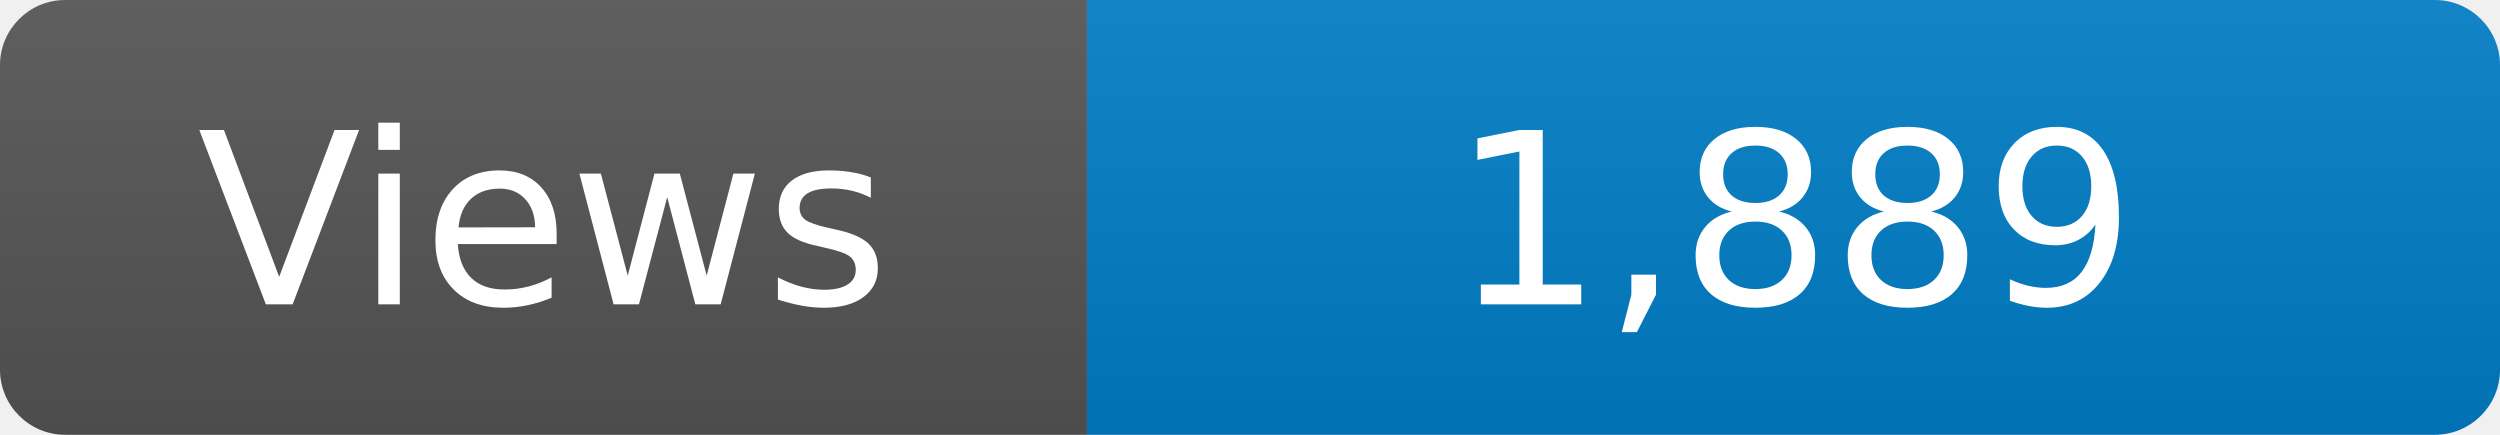
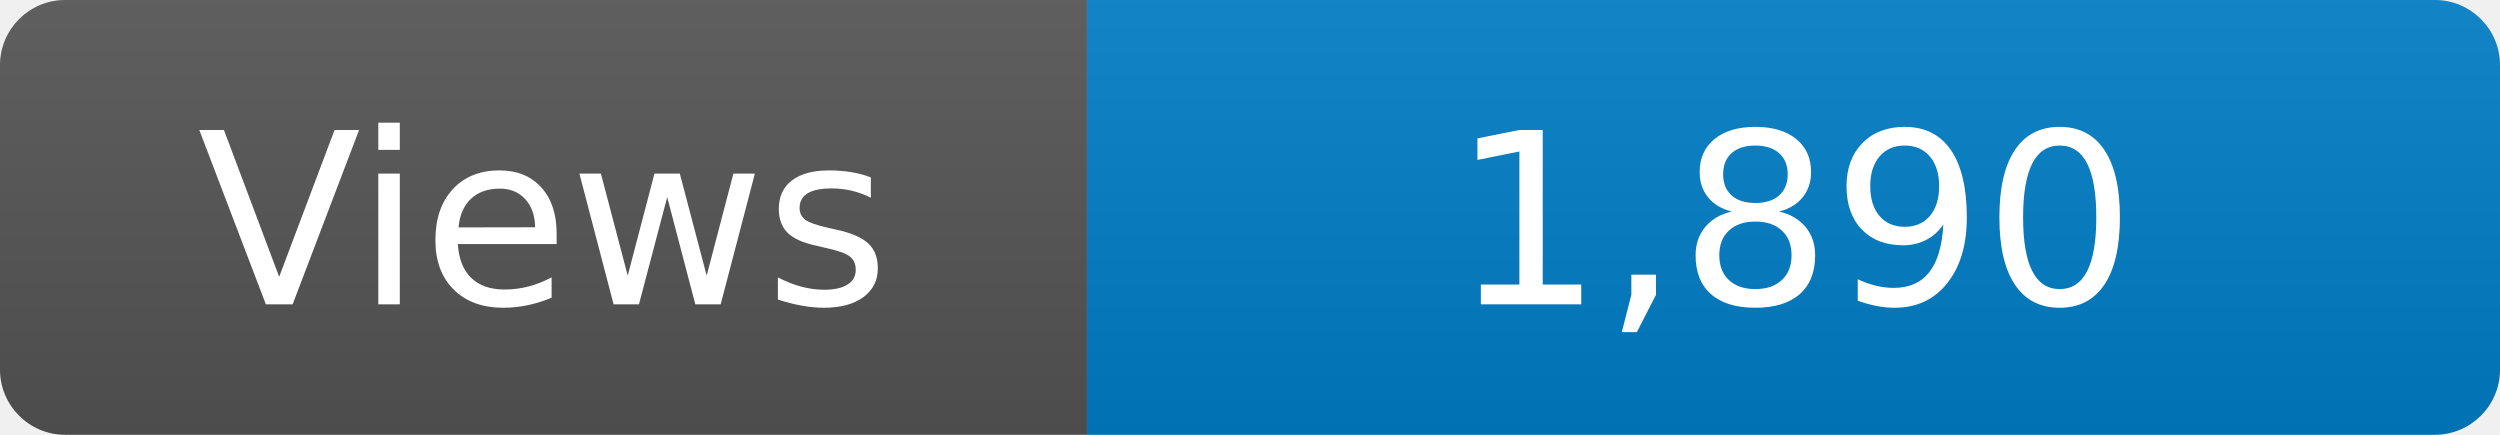
<svg xmlns="http://www.w3.org/2000/svg" width="115" height="20" role="img" aria-label="Maintained?: yes">
  <linearGradient id="s" x2="0" y2="100%">
    <stop offset="0" stop-color="#bbb" stop-opacity=".1" />
    <stop offset="1" stop-opacity=".1" />
  </linearGradient>
  <clipPath id="r">
    <rect width="115" height="20" rx="3" fill="#fff" />
  </clipPath>
  <g clip-path="url(#r)">
    <rect width="50" height="20" fill="#555" />
    <rect x="50" width="160" height="20" fill="#007ec6" />
    <rect width="115" height="20" fill="url(#s)" />
  </g>
  <g fill="#fff" text-anchor="middle" font-family="Verdana,Geneva,DejaVu Sans,sans-serif" font-size="110">
    <text x="250" y="140" transform="scale(.1)" fill="#fff">Views</text>
-     <text x="825" y="140" transform="scale(.1)" fill="#fff">1,889</text>
+     <text x="825" y="140" transform="scale(.1)" fill="#fff">1,890</text>
  </g>
</svg>
